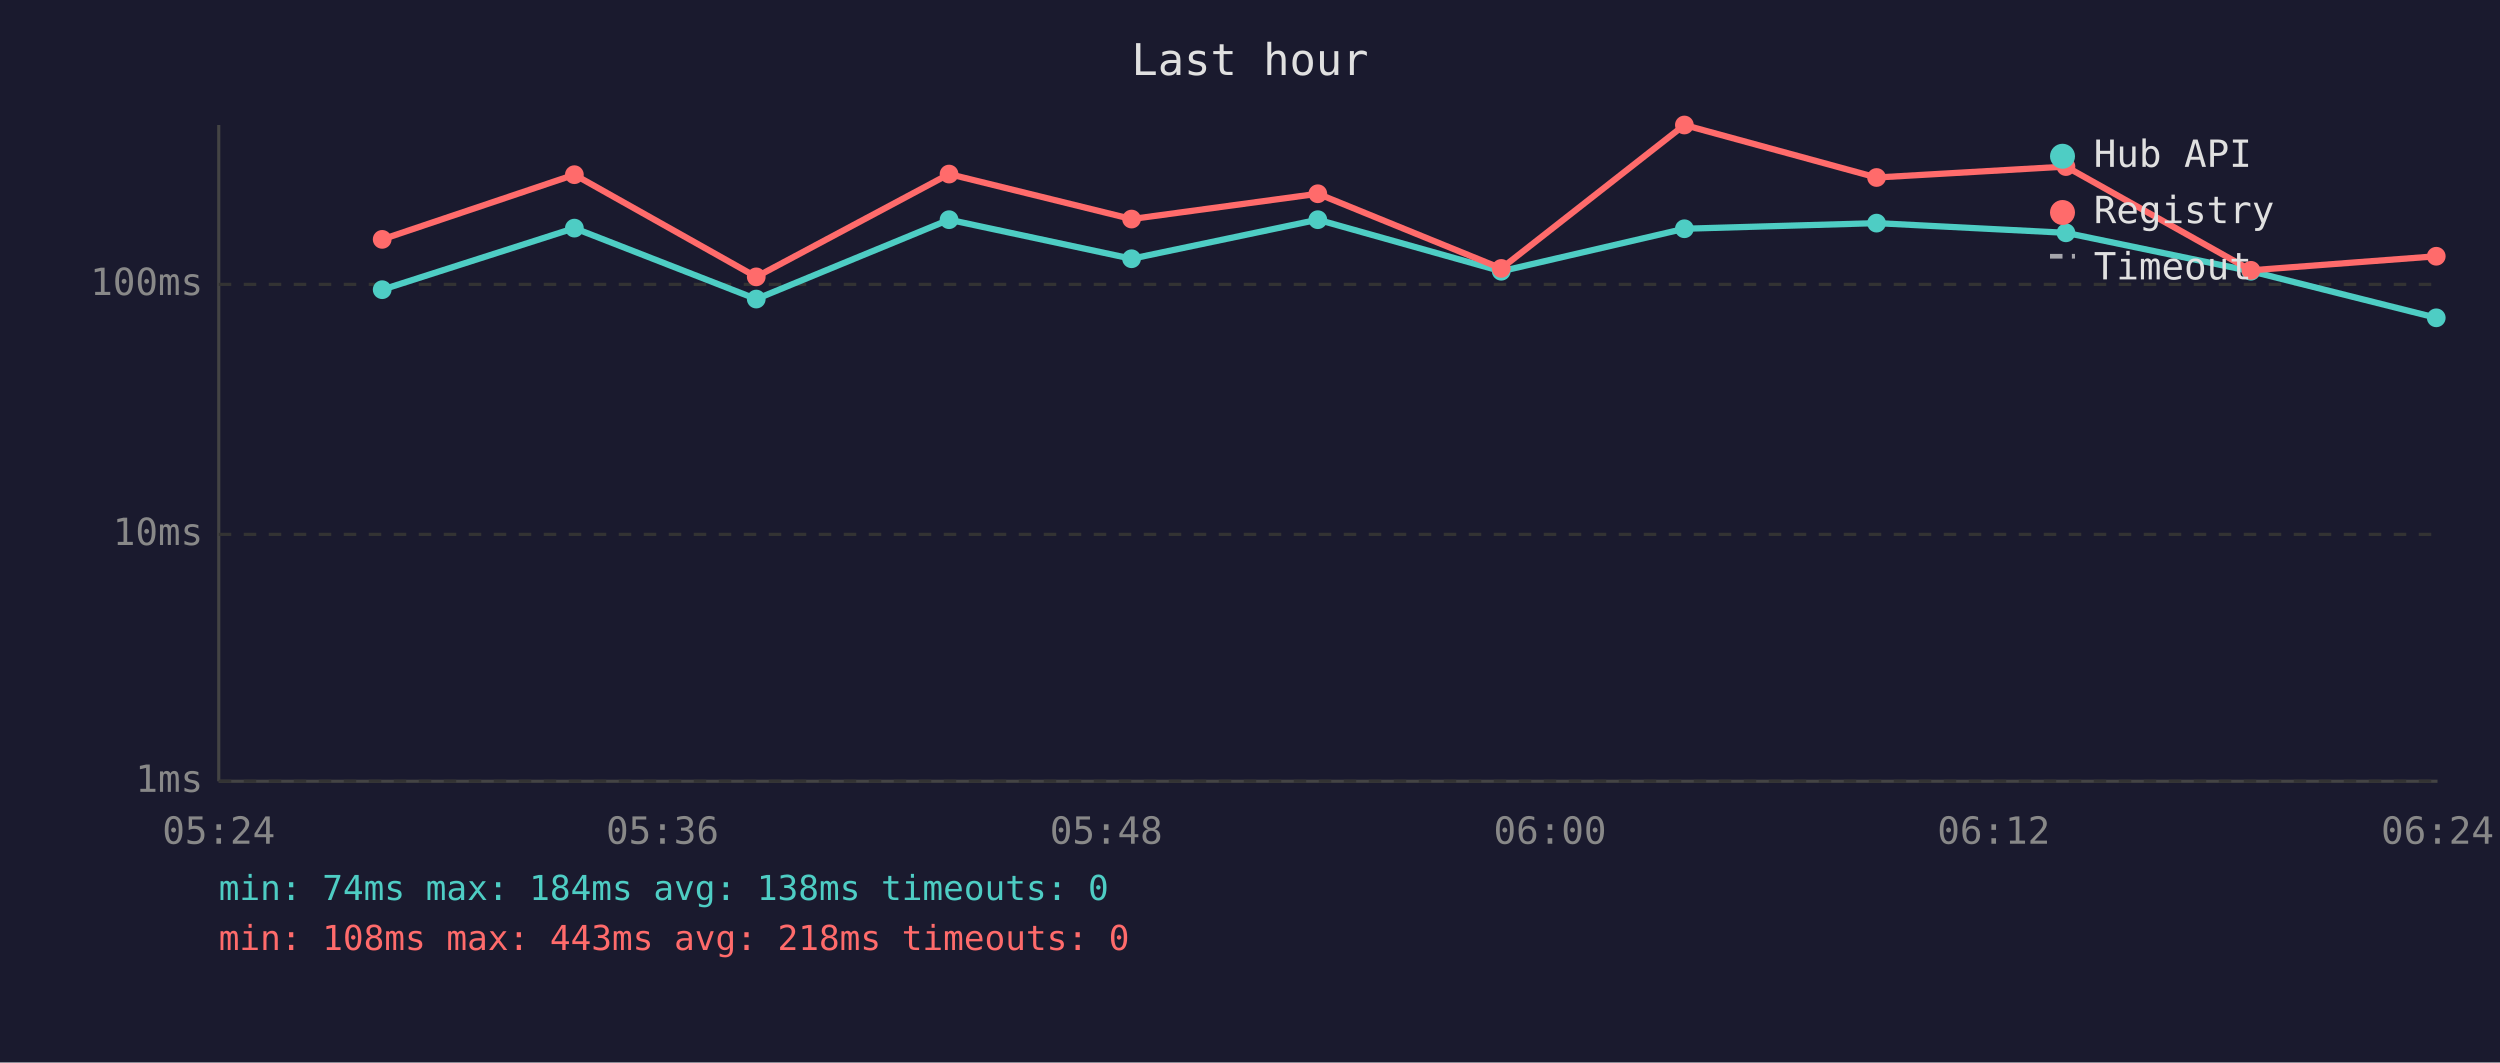
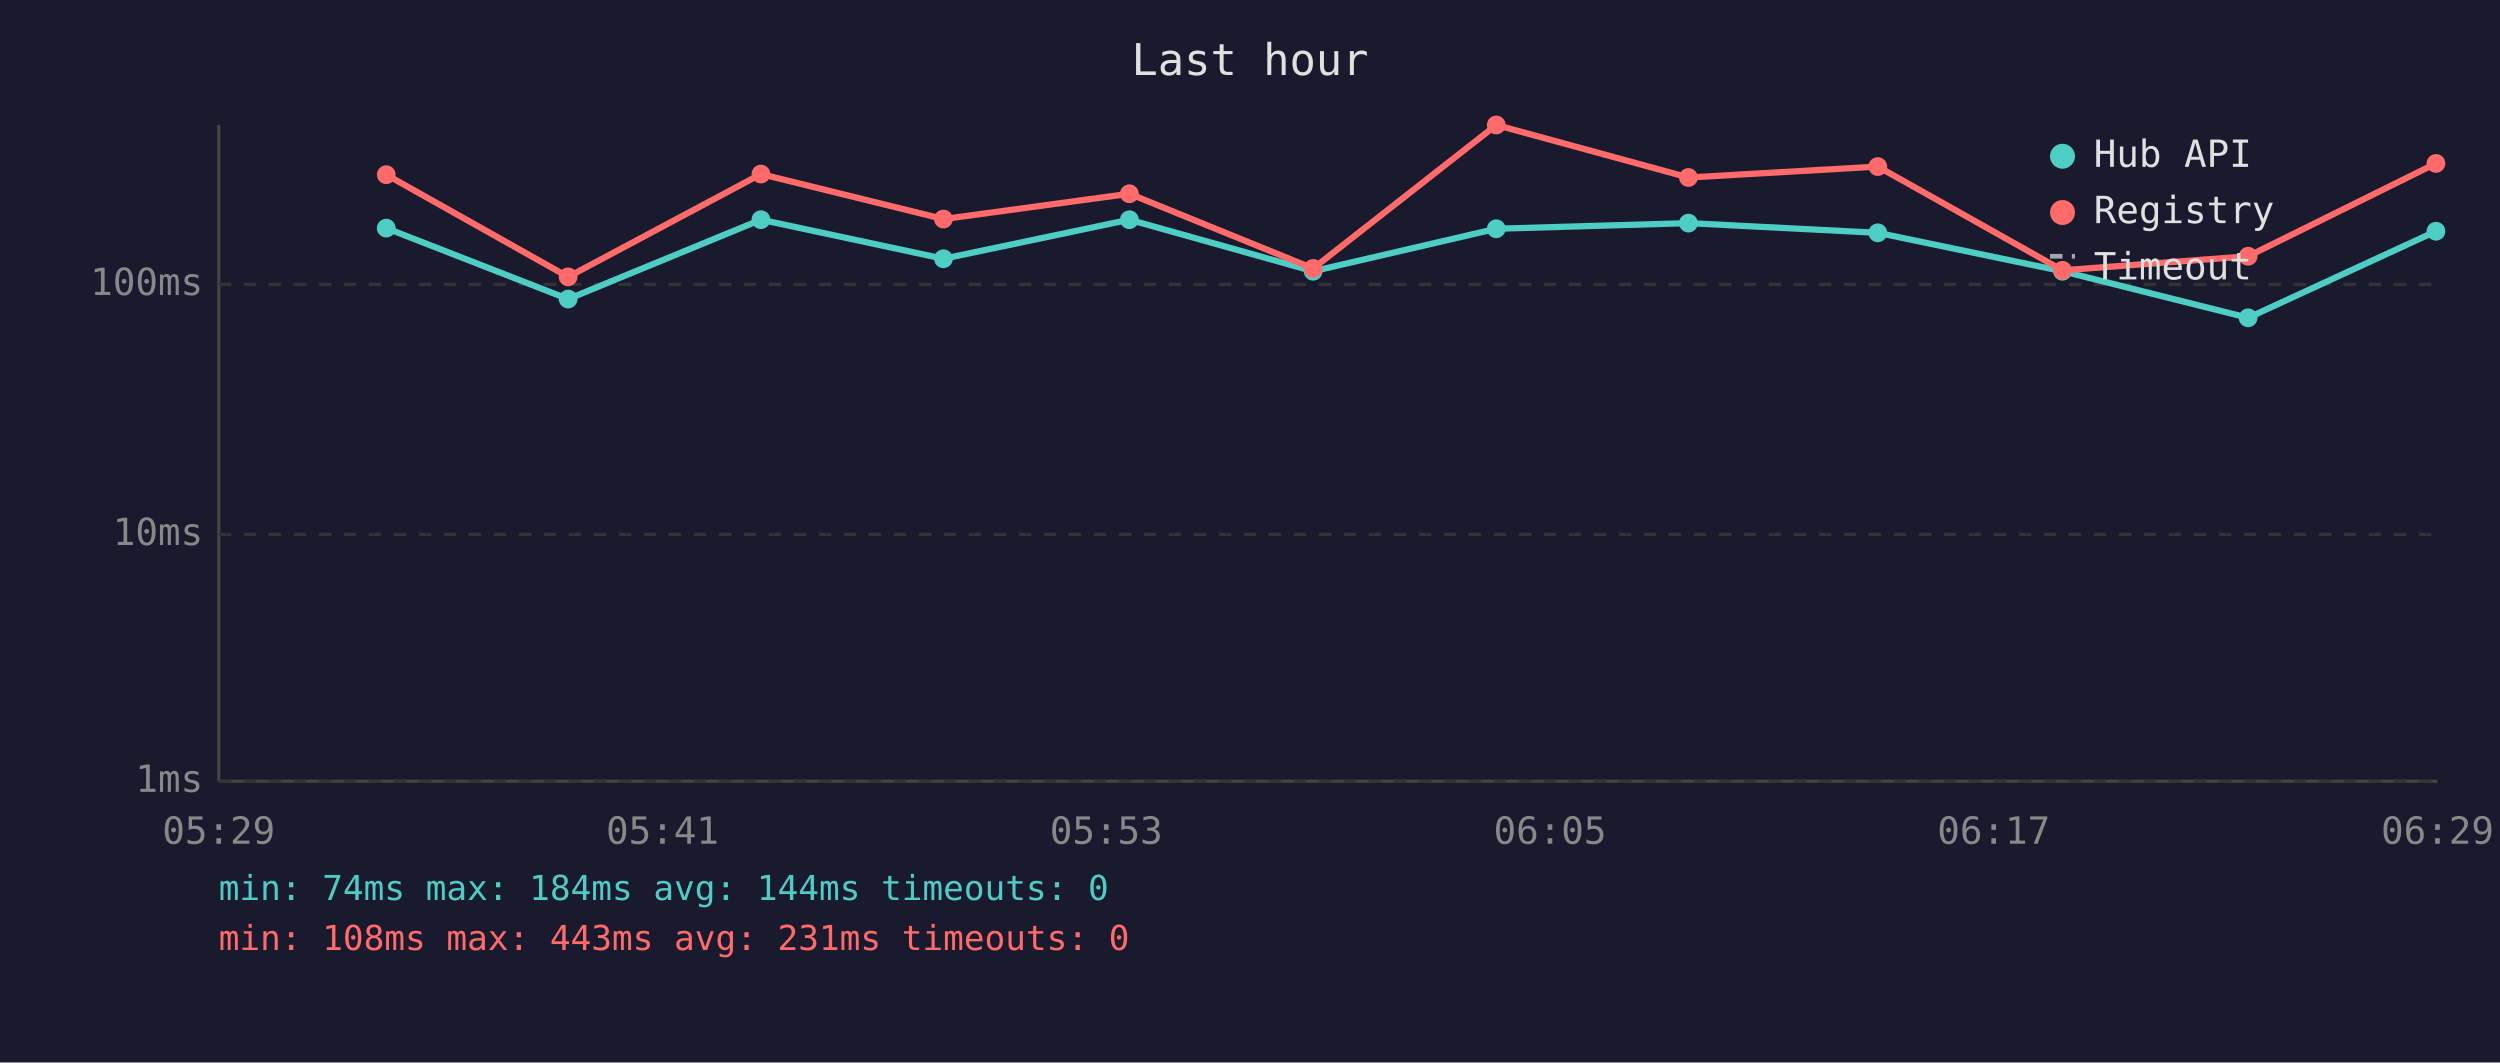
<svg xmlns="http://www.w3.org/2000/svg" viewBox="0 0 800 340" font-family="monospace" font-size="12">
  <rect width="800" height="340" fill="#1a1a2e" />
  <text x="400" y="24" fill="#e0e0e0" font-size="14" text-anchor="middle">Last hour</text>
  <line x1="70" y1="40" x2="70" y2="250" stroke="#444" stroke-width="1" />
  <line x1="70" y1="250" x2="780" y2="250" stroke="#444" stroke-width="1" />
  <line x1="70" y1="250" x2="780" y2="250" stroke="#333" stroke-width="1" stroke-dasharray="4" />
  <text x="65" y="250" fill="#888" text-anchor="end" dominant-baseline="middle">1ms</text>
  <line x1="70" y1="171" x2="780" y2="171" stroke="#333" stroke-width="1" stroke-dasharray="4" />
  <text x="65" y="171" fill="#888" text-anchor="end" dominant-baseline="middle">10ms</text>
  <line x1="70" y1="91" x2="780" y2="91" stroke="#333" stroke-width="1" stroke-dasharray="4" />
  <text x="65" y="91" fill="#888" text-anchor="end" dominant-baseline="middle">100ms</text>
-   <text x="70" y="270" fill="#888" text-anchor="middle">05:24</text>
-   <text x="212" y="270" fill="#888" text-anchor="middle">05:36</text>
-   <text x="354" y="270" fill="#888" text-anchor="middle">05:48</text>
-   <text x="496" y="270" fill="#888" text-anchor="middle">06:00</text>
-   <text x="638" y="270" fill="#888" text-anchor="middle">06:12</text>
-   <text x="780" y="270" fill="#888" text-anchor="middle">06:24</text>
-   <polyline points="122.3,92.7 183.8,73.0 242.0,95.7 303.7,70.3 362.1,82.8 421.7,70.3 480.4,86.8 539.0,73.2 600.5,71.4 661.1,74.5 720.3,86.8 779.6,101.7" fill="none" stroke="#4ecdc4" stroke-width="2" opacity="1" />
-   <circle cx="122.3" cy="92.7" r="3" fill="#4ecdc4" />
-   <circle cx="183.8" cy="73.0" r="3" fill="#4ecdc4" />
-   <circle cx="242.0" cy="95.7" r="3" fill="#4ecdc4" />
-   <circle cx="303.7" cy="70.3" r="3" fill="#4ecdc4" />
-   <circle cx="362.1" cy="82.8" r="3" fill="#4ecdc4" />
-   <circle cx="421.7" cy="70.3" r="3" fill="#4ecdc4" />
-   <circle cx="480.4" cy="86.8" r="3" fill="#4ecdc4" />
-   <circle cx="539.0" cy="73.2" r="3" fill="#4ecdc4" />
-   <circle cx="600.5" cy="71.4" r="3" fill="#4ecdc4" />
-   <circle cx="661.1" cy="74.5" r="3" fill="#4ecdc4" />
-   <circle cx="720.3" cy="86.8" r="3" fill="#4ecdc4" />
-   <circle cx="779.6" cy="101.7" r="3" fill="#4ecdc4" />
-   <polyline points="122.3,76.6 183.8,55.9 242.0,88.6 303.7,55.7 362.1,70.1 421.7,62.0 480.4,85.9 539.0,40.0 600.5,56.8 661.1,53.3 720.3,86.5 779.6,82.0" fill="none" stroke="#ff6b6b" stroke-width="2" opacity="1" />
-   <circle cx="122.3" cy="76.6" r="3" fill="#ff6b6b" />
-   <circle cx="183.8" cy="55.9" r="3" fill="#ff6b6b" />
-   <circle cx="242.0" cy="88.6" r="3" fill="#ff6b6b" />
-   <circle cx="303.7" cy="55.7" r="3" fill="#ff6b6b" />
-   <circle cx="362.1" cy="70.1" r="3" fill="#ff6b6b" />
-   <circle cx="421.7" cy="62.0" r="3" fill="#ff6b6b" />
-   <circle cx="480.4" cy="85.9" r="3" fill="#ff6b6b" />
-   <circle cx="539.0" cy="40.0" r="3" fill="#ff6b6b" />
-   <circle cx="600.5" cy="56.8" r="3" fill="#ff6b6b" />
-   <circle cx="661.1" cy="53.3" r="3" fill="#ff6b6b" />
-   <circle cx="720.3" cy="86.5" r="3" fill="#ff6b6b" />
-   <circle cx="779.6" cy="82.0" r="3" fill="#ff6b6b" />
+   <text x="70" y="270" fill="#888" text-anchor="middle">05:29</text>
+   <text x="212" y="270" fill="#888" text-anchor="middle">05:41</text>
+   <text x="354" y="270" fill="#888" text-anchor="middle">05:53</text>
+   <text x="496" y="270" fill="#888" text-anchor="middle">06:05</text>
+   <text x="638" y="270" fill="#888" text-anchor="middle">06:17</text>
+   <text x="780" y="270" fill="#888" text-anchor="middle">06:29</text>
+   <polyline points="123.6,73.0 181.8,95.7 243.5,70.3 301.9,82.8 361.4,70.3 420.2,86.8 478.8,73.2 540.3,71.4 600.9,74.5 660.0,86.8 719.4,101.7 779.5,74.0" fill="none" stroke="#4ecdc4" stroke-width="2" opacity="1" />
+   <circle cx="123.6" cy="73.0" r="3" fill="#4ecdc4" />
+   <circle cx="181.8" cy="95.7" r="3" fill="#4ecdc4" />
+   <circle cx="243.5" cy="70.3" r="3" fill="#4ecdc4" />
+   <circle cx="301.9" cy="82.8" r="3" fill="#4ecdc4" />
+   <circle cx="361.4" cy="70.3" r="3" fill="#4ecdc4" />
+   <circle cx="420.2" cy="86.8" r="3" fill="#4ecdc4" />
+   <circle cx="478.8" cy="73.2" r="3" fill="#4ecdc4" />
+   <circle cx="540.3" cy="71.4" r="3" fill="#4ecdc4" />
+   <circle cx="600.9" cy="74.5" r="3" fill="#4ecdc4" />
+   <circle cx="660.0" cy="86.8" r="3" fill="#4ecdc4" />
+   <circle cx="719.4" cy="101.7" r="3" fill="#4ecdc4" />
+   <circle cx="779.5" cy="74.0" r="3" fill="#4ecdc4" />
+   <polyline points="123.6,55.9 181.8,88.6 243.5,55.7 301.9,70.1 361.4,62.0 420.2,85.9 478.8,40.0 540.3,56.8 600.9,53.3 660.0,86.5 719.4,82.0 779.5,52.3" fill="none" stroke="#ff6b6b" stroke-width="2" opacity="1" />
+   <circle cx="123.6" cy="55.9" r="3" fill="#ff6b6b" />
+   <circle cx="181.8" cy="88.6" r="3" fill="#ff6b6b" />
+   <circle cx="243.5" cy="55.7" r="3" fill="#ff6b6b" />
+   <circle cx="301.9" cy="70.1" r="3" fill="#ff6b6b" />
+   <circle cx="361.4" cy="62.0" r="3" fill="#ff6b6b" />
+   <circle cx="420.2" cy="85.9" r="3" fill="#ff6b6b" />
+   <circle cx="478.8" cy="40.0" r="3" fill="#ff6b6b" />
+   <circle cx="540.3" cy="56.8" r="3" fill="#ff6b6b" />
+   <circle cx="600.9" cy="53.3" r="3" fill="#ff6b6b" />
+   <circle cx="660.0" cy="86.5" r="3" fill="#ff6b6b" />
+   <circle cx="719.4" cy="82.0" r="3" fill="#ff6b6b" />
+   <circle cx="779.5" cy="52.3" r="3" fill="#ff6b6b" />
  <circle cx="660" cy="50" r="4" fill="#4ecdc4" />
  <text x="670" y="50" fill="#e0e0e0" dominant-baseline="middle">Hub API</text>
  <circle cx="660" cy="68" r="4" fill="#ff6b6b" />
  <text x="670" y="68" fill="#e0e0e0" dominant-baseline="middle">Registry</text>
  <line x1="656" y1="82" x2="664" y2="82" stroke="#e0e0e0" stroke-width="1.5" stroke-dasharray="4,3" opacity="0.7" />
  <text x="670" y="86" fill="#e0e0e0" dominant-baseline="middle">Timeout</text>
-   <text x="70" y="288" fill="#4ecdc4" font-size="11">min: 74ms  max: 184ms  avg: 138ms  timeouts: 0</text>
-   <text x="70" y="304" fill="#ff6b6b" font-size="11">min: 108ms  max: 443ms  avg: 218ms  timeouts: 0</text>
+   <text x="70" y="288" fill="#4ecdc4" font-size="11">min: 74ms  max: 184ms  avg: 144ms  timeouts: 0</text>
+   <text x="70" y="304" fill="#ff6b6b" font-size="11">min: 108ms  max: 443ms  avg: 231ms  timeouts: 0</text>
</svg>
